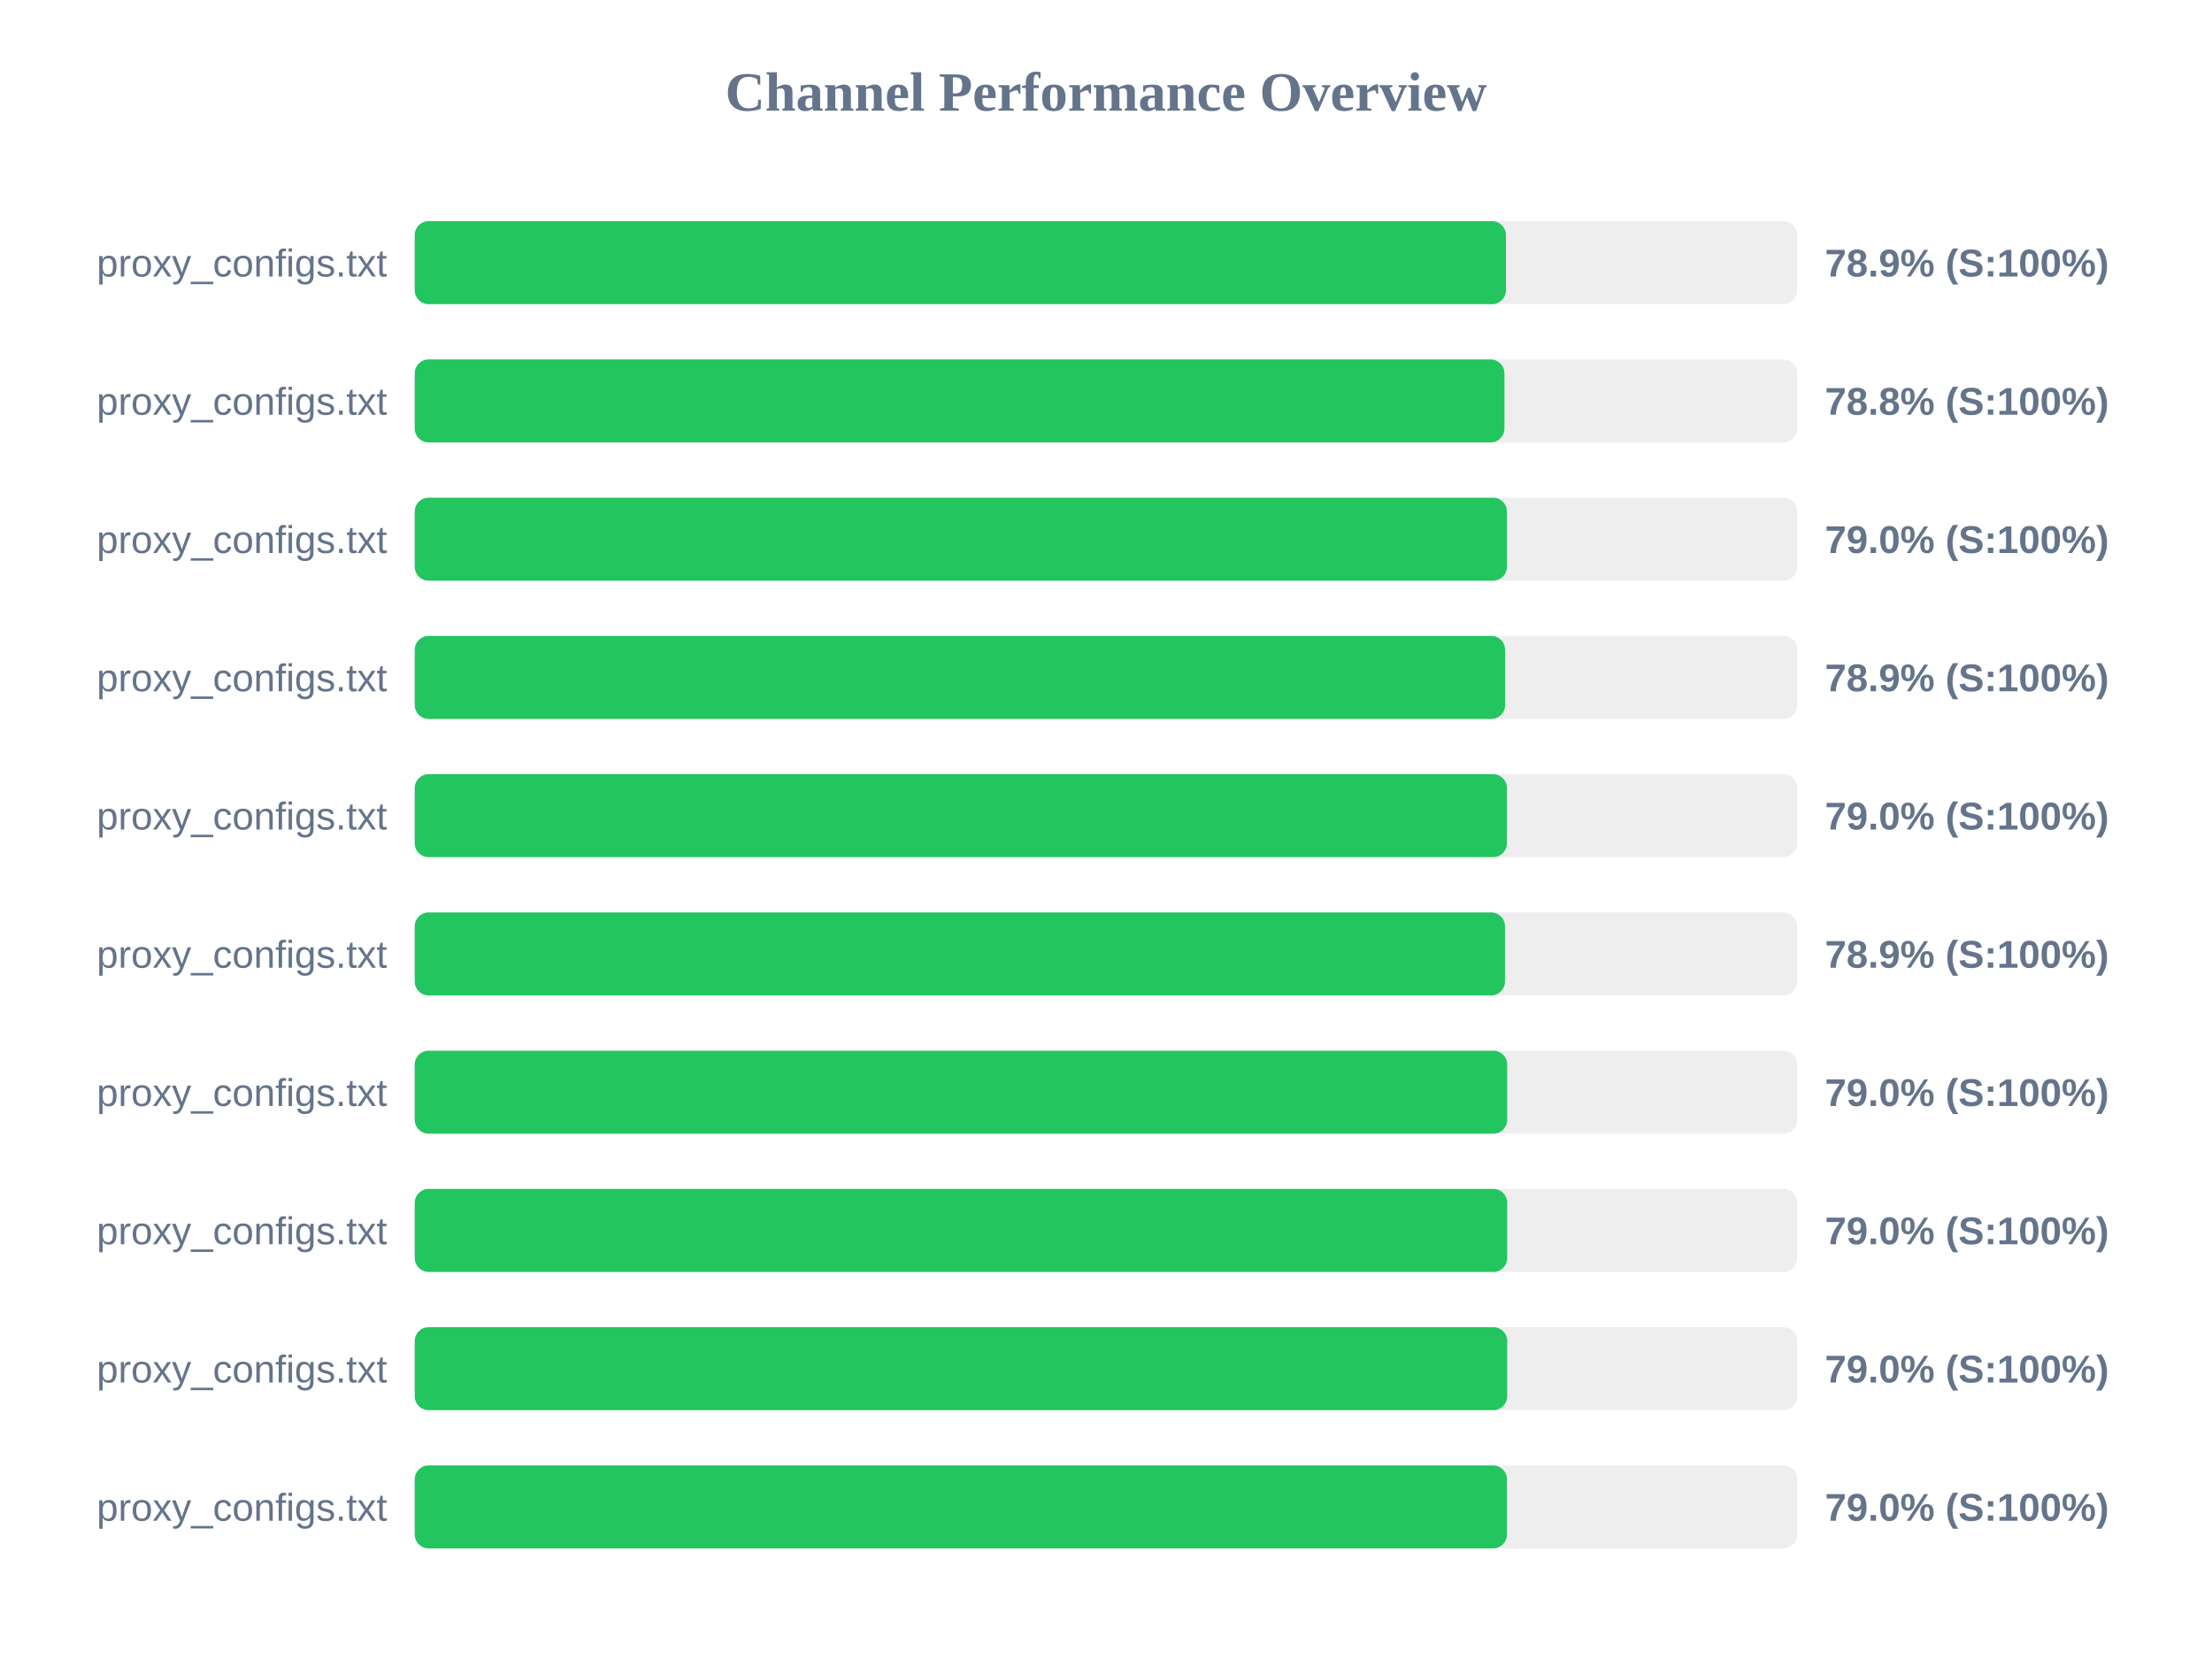
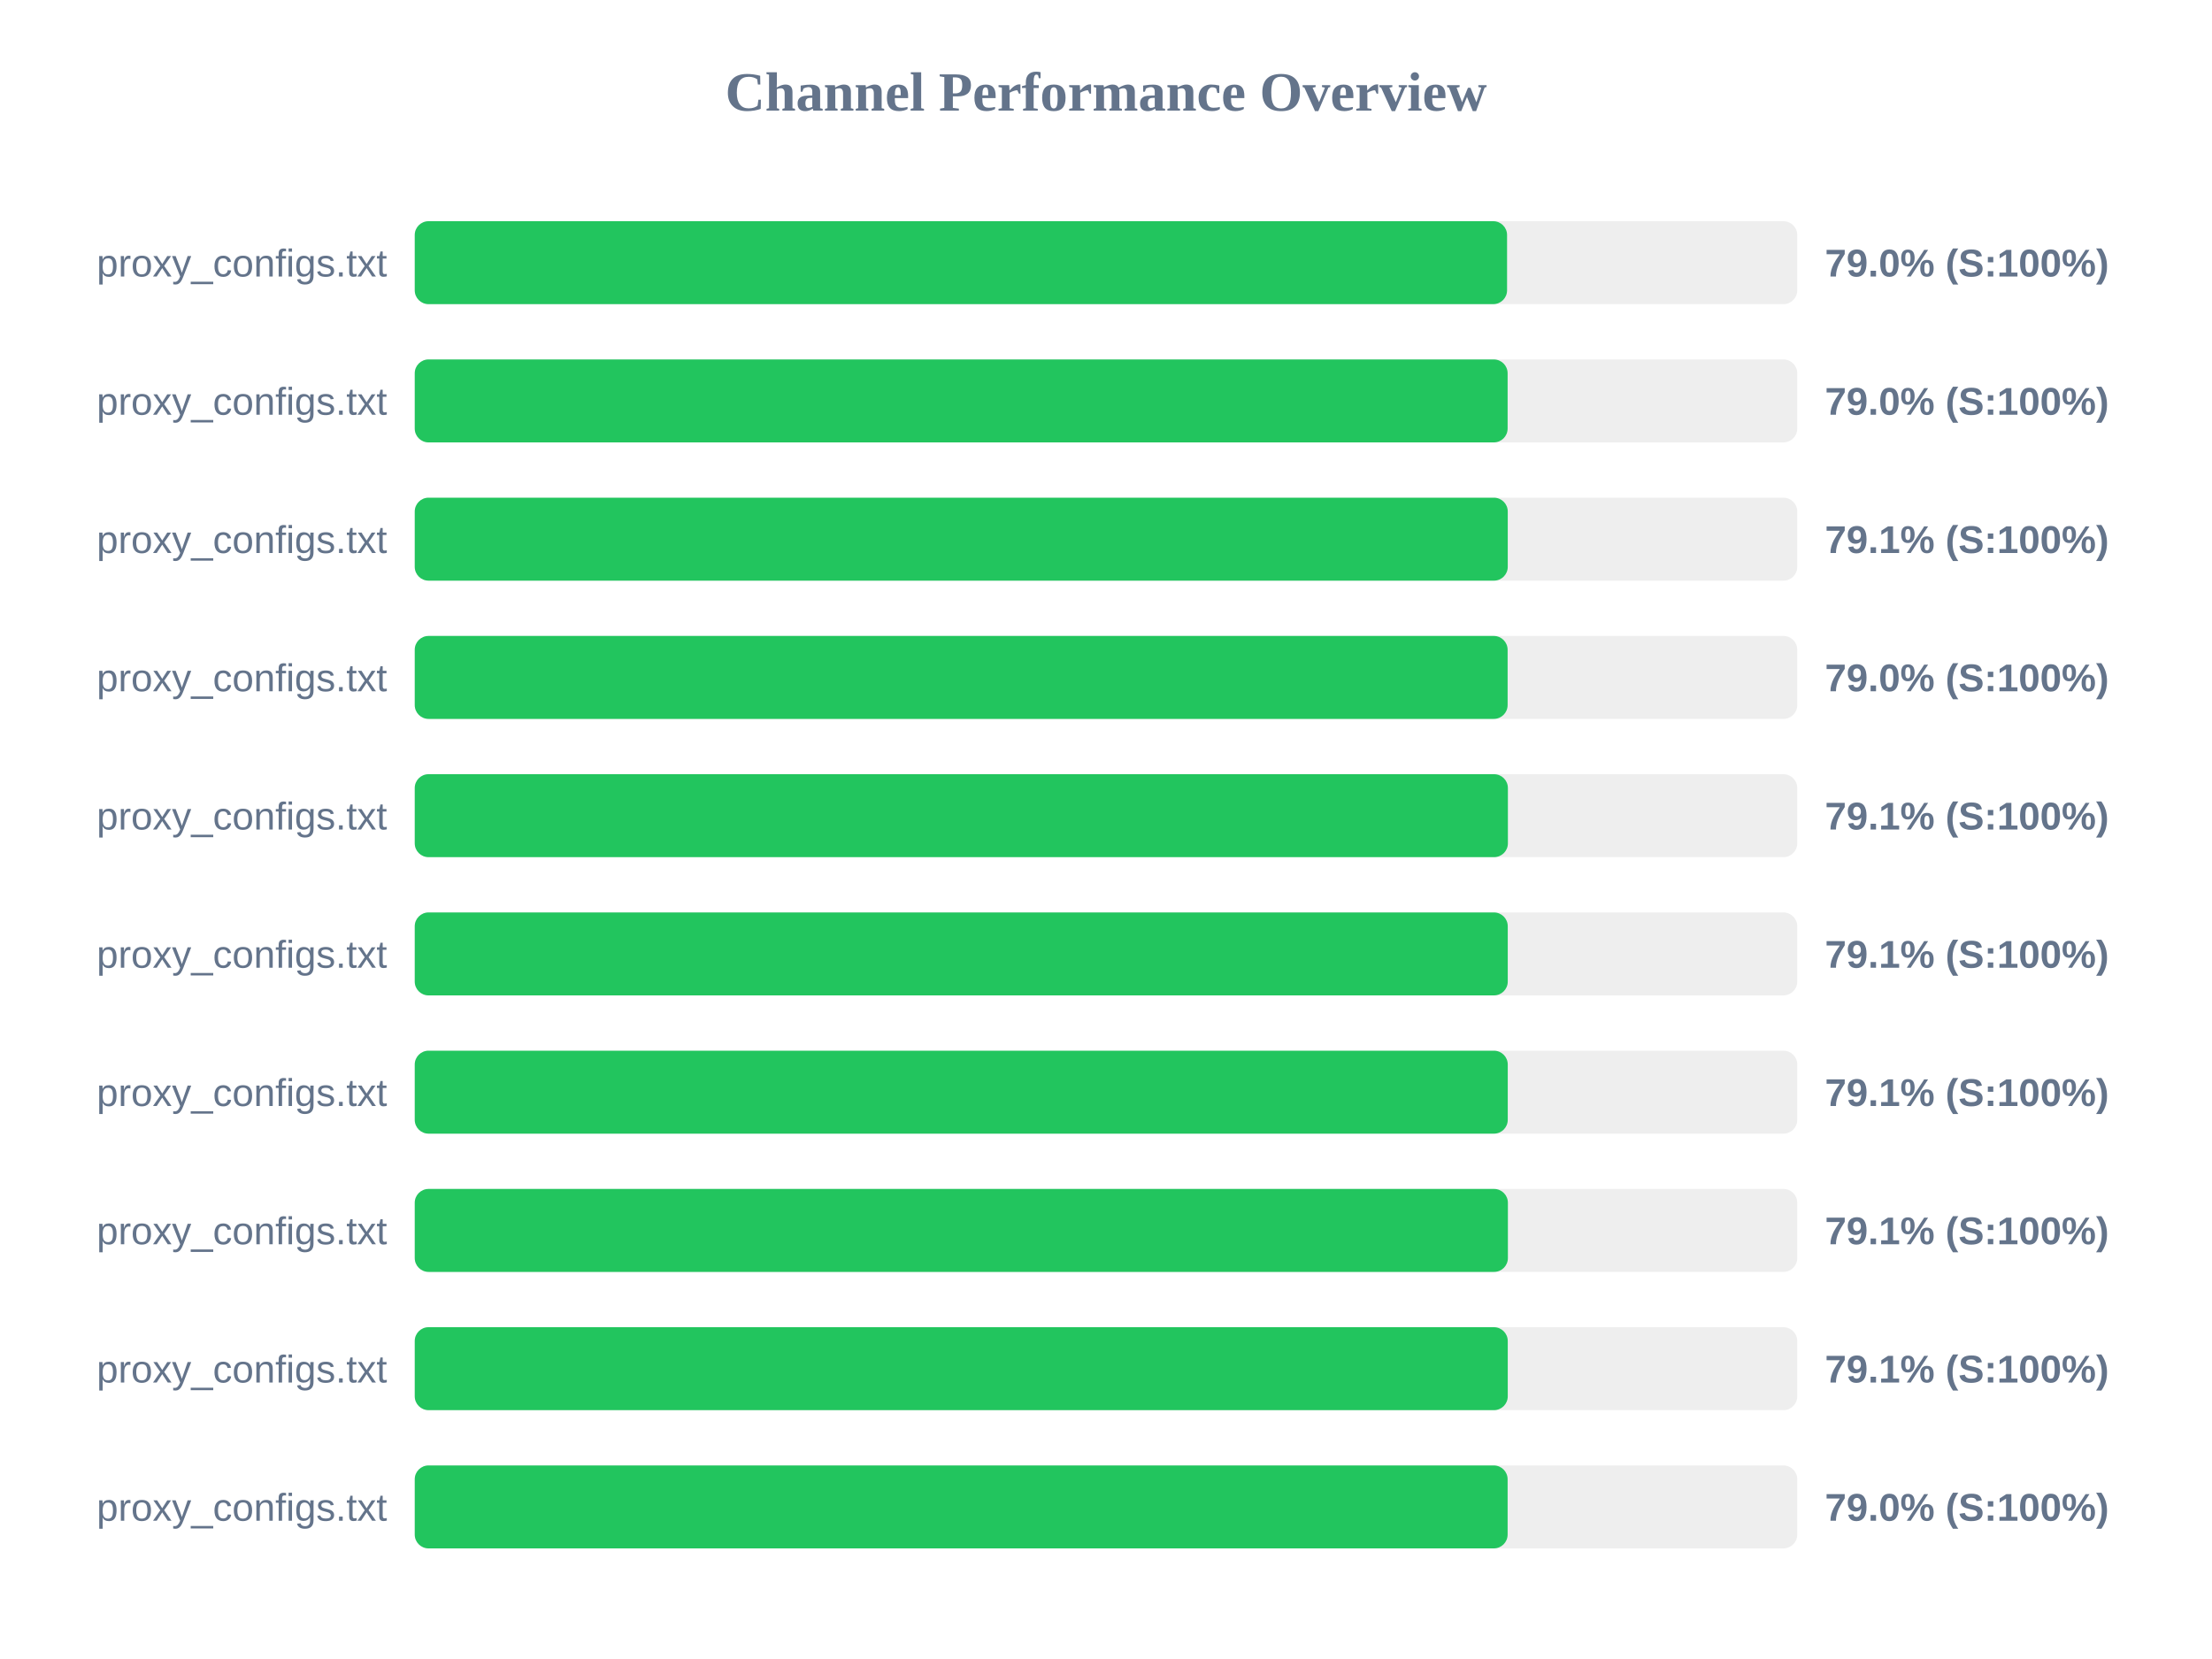
<svg xmlns="http://www.w3.org/2000/svg" width="800" height="600" version="1.1">
  <style>
        .row { font: 14px Arial; fill: #64748b; }
        .score { font: bold 14px Arial; fill: #64748b; }
    </style>
  <text x="400" y="40" text-anchor="middle" font-size="20px" font-weight="bold" fill="#64748b">Channel Performance Overview</text>
  <rect x="150" y="80" width="500" height="30" fill="#eee" rx="5" />
-   <rect x="150" y="80" width="394.65" height="30" fill="#22c55e" rx="5" />
+   <rect x="150" y="80" width="395.05" height="30" fill="#22c55e" rx="5" />
  <text x="140" y="100" text-anchor="end" class="row">proxy_configs.txt</text>
-   <text x="660" y="100" text-anchor="start" class="score">78.9% (S:100%)</text>
+   <text x="660" y="100" text-anchor="start" class="score">79.0% (S:100%)</text>
  <rect x="150" y="130" width="500" height="30" fill="#eee" rx="5" />
-   <rect x="150" y="130" width="394.1" height="30" fill="#22c55e" rx="5" />
+   <rect x="150" y="130" width="395.25" height="30" fill="#22c55e" rx="5" />
  <text x="140" y="150" text-anchor="end" class="row">proxy_configs.txt</text>
-   <text x="660" y="150" text-anchor="start" class="score">78.8% (S:100%)</text>
+   <text x="660" y="150" text-anchor="start" class="score">79.0% (S:100%)</text>
  <rect x="150" y="180" width="500" height="30" fill="#eee" rx="5" />
-   <rect x="150" y="180" width="395.0" height="30" fill="#22c55e" rx="5" />
+   <rect x="150" y="180" width="395.3" height="30" fill="#22c55e" rx="5" />
  <text x="140" y="200" text-anchor="end" class="row">proxy_configs.txt</text>
-   <text x="660" y="200" text-anchor="start" class="score">79.0% (S:100%)</text>
+   <text x="660" y="200" text-anchor="start" class="score">79.1% (S:100%)</text>
  <rect x="150" y="230" width="500" height="30" fill="#eee" rx="5" />
-   <rect x="150" y="230" width="394.35" height="30" fill="#22c55e" rx="5" />
+   <rect x="150" y="230" width="395.25" height="30" fill="#22c55e" rx="5" />
  <text x="140" y="250" text-anchor="end" class="row">proxy_configs.txt</text>
-   <text x="660" y="250" text-anchor="start" class="score">78.9% (S:100%)</text>
+   <text x="660" y="250" text-anchor="start" class="score">79.0% (S:100%)</text>
  <rect x="150" y="280" width="500" height="30" fill="#eee" rx="5" />
-   <rect x="150" y="280" width="395.0" height="30" fill="#22c55e" rx="5" />
+   <rect x="150" y="280" width="395.35" height="30" fill="#22c55e" rx="5" />
  <text x="140" y="300" text-anchor="end" class="row">proxy_configs.txt</text>
-   <text x="660" y="300" text-anchor="start" class="score">79.0% (S:100%)</text>
+   <text x="660" y="300" text-anchor="start" class="score">79.1% (S:100%)</text>
  <rect x="150" y="330" width="500" height="30" fill="#eee" rx="5" />
-   <rect x="150" y="330" width="394.3" height="30" fill="#22c55e" rx="5" />
+   <rect x="150" y="330" width="395.3" height="30" fill="#22c55e" rx="5" />
  <text x="140" y="350" text-anchor="end" class="row">proxy_configs.txt</text>
-   <text x="660" y="350" text-anchor="start" class="score">78.9% (S:100%)</text>
+   <text x="660" y="350" text-anchor="start" class="score">79.1% (S:100%)</text>
  <rect x="150" y="380" width="500" height="30" fill="#eee" rx="5" />
-   <rect x="150" y="380" width="395.1" height="30" fill="#22c55e" rx="5" />
+   <rect x="150" y="380" width="395.3" height="30" fill="#22c55e" rx="5" />
  <text x="140" y="400" text-anchor="end" class="row">proxy_configs.txt</text>
-   <text x="660" y="400" text-anchor="start" class="score">79.0% (S:100%)</text>
+   <text x="660" y="400" text-anchor="start" class="score">79.1% (S:100%)</text>
  <rect x="150" y="430" width="500" height="30" fill="#eee" rx="5" />
-   <rect x="150" y="430" width="395.1" height="30" fill="#22c55e" rx="5" />
+   <rect x="150" y="430" width="395.35" height="30" fill="#22c55e" rx="5" />
  <text x="140" y="450" text-anchor="end" class="row">proxy_configs.txt</text>
-   <text x="660" y="450" text-anchor="start" class="score">79.0% (S:100%)</text>
+   <text x="660" y="450" text-anchor="start" class="score">79.1% (S:100%)</text>
  <rect x="150" y="480" width="500" height="30" fill="#eee" rx="5" />
-   <rect x="150" y="480" width="395.1" height="30" fill="#22c55e" rx="5" />
+   <rect x="150" y="480" width="395.3" height="30" fill="#22c55e" rx="5" />
  <text x="140" y="500" text-anchor="end" class="row">proxy_configs.txt</text>
-   <text x="660" y="500" text-anchor="start" class="score">79.0% (S:100%)</text>
+   <text x="660" y="500" text-anchor="start" class="score">79.1% (S:100%)</text>
  <rect x="150" y="530" width="500" height="30" fill="#eee" rx="5" />
-   <rect x="150" y="530" width="395.0" height="30" fill="#22c55e" rx="5" />
+   <rect x="150" y="530" width="395.25" height="30" fill="#22c55e" rx="5" />
  <text x="140" y="550" text-anchor="end" class="row">proxy_configs.txt</text>
  <text x="660" y="550" text-anchor="start" class="score">79.0% (S:100%)</text>
</svg>
